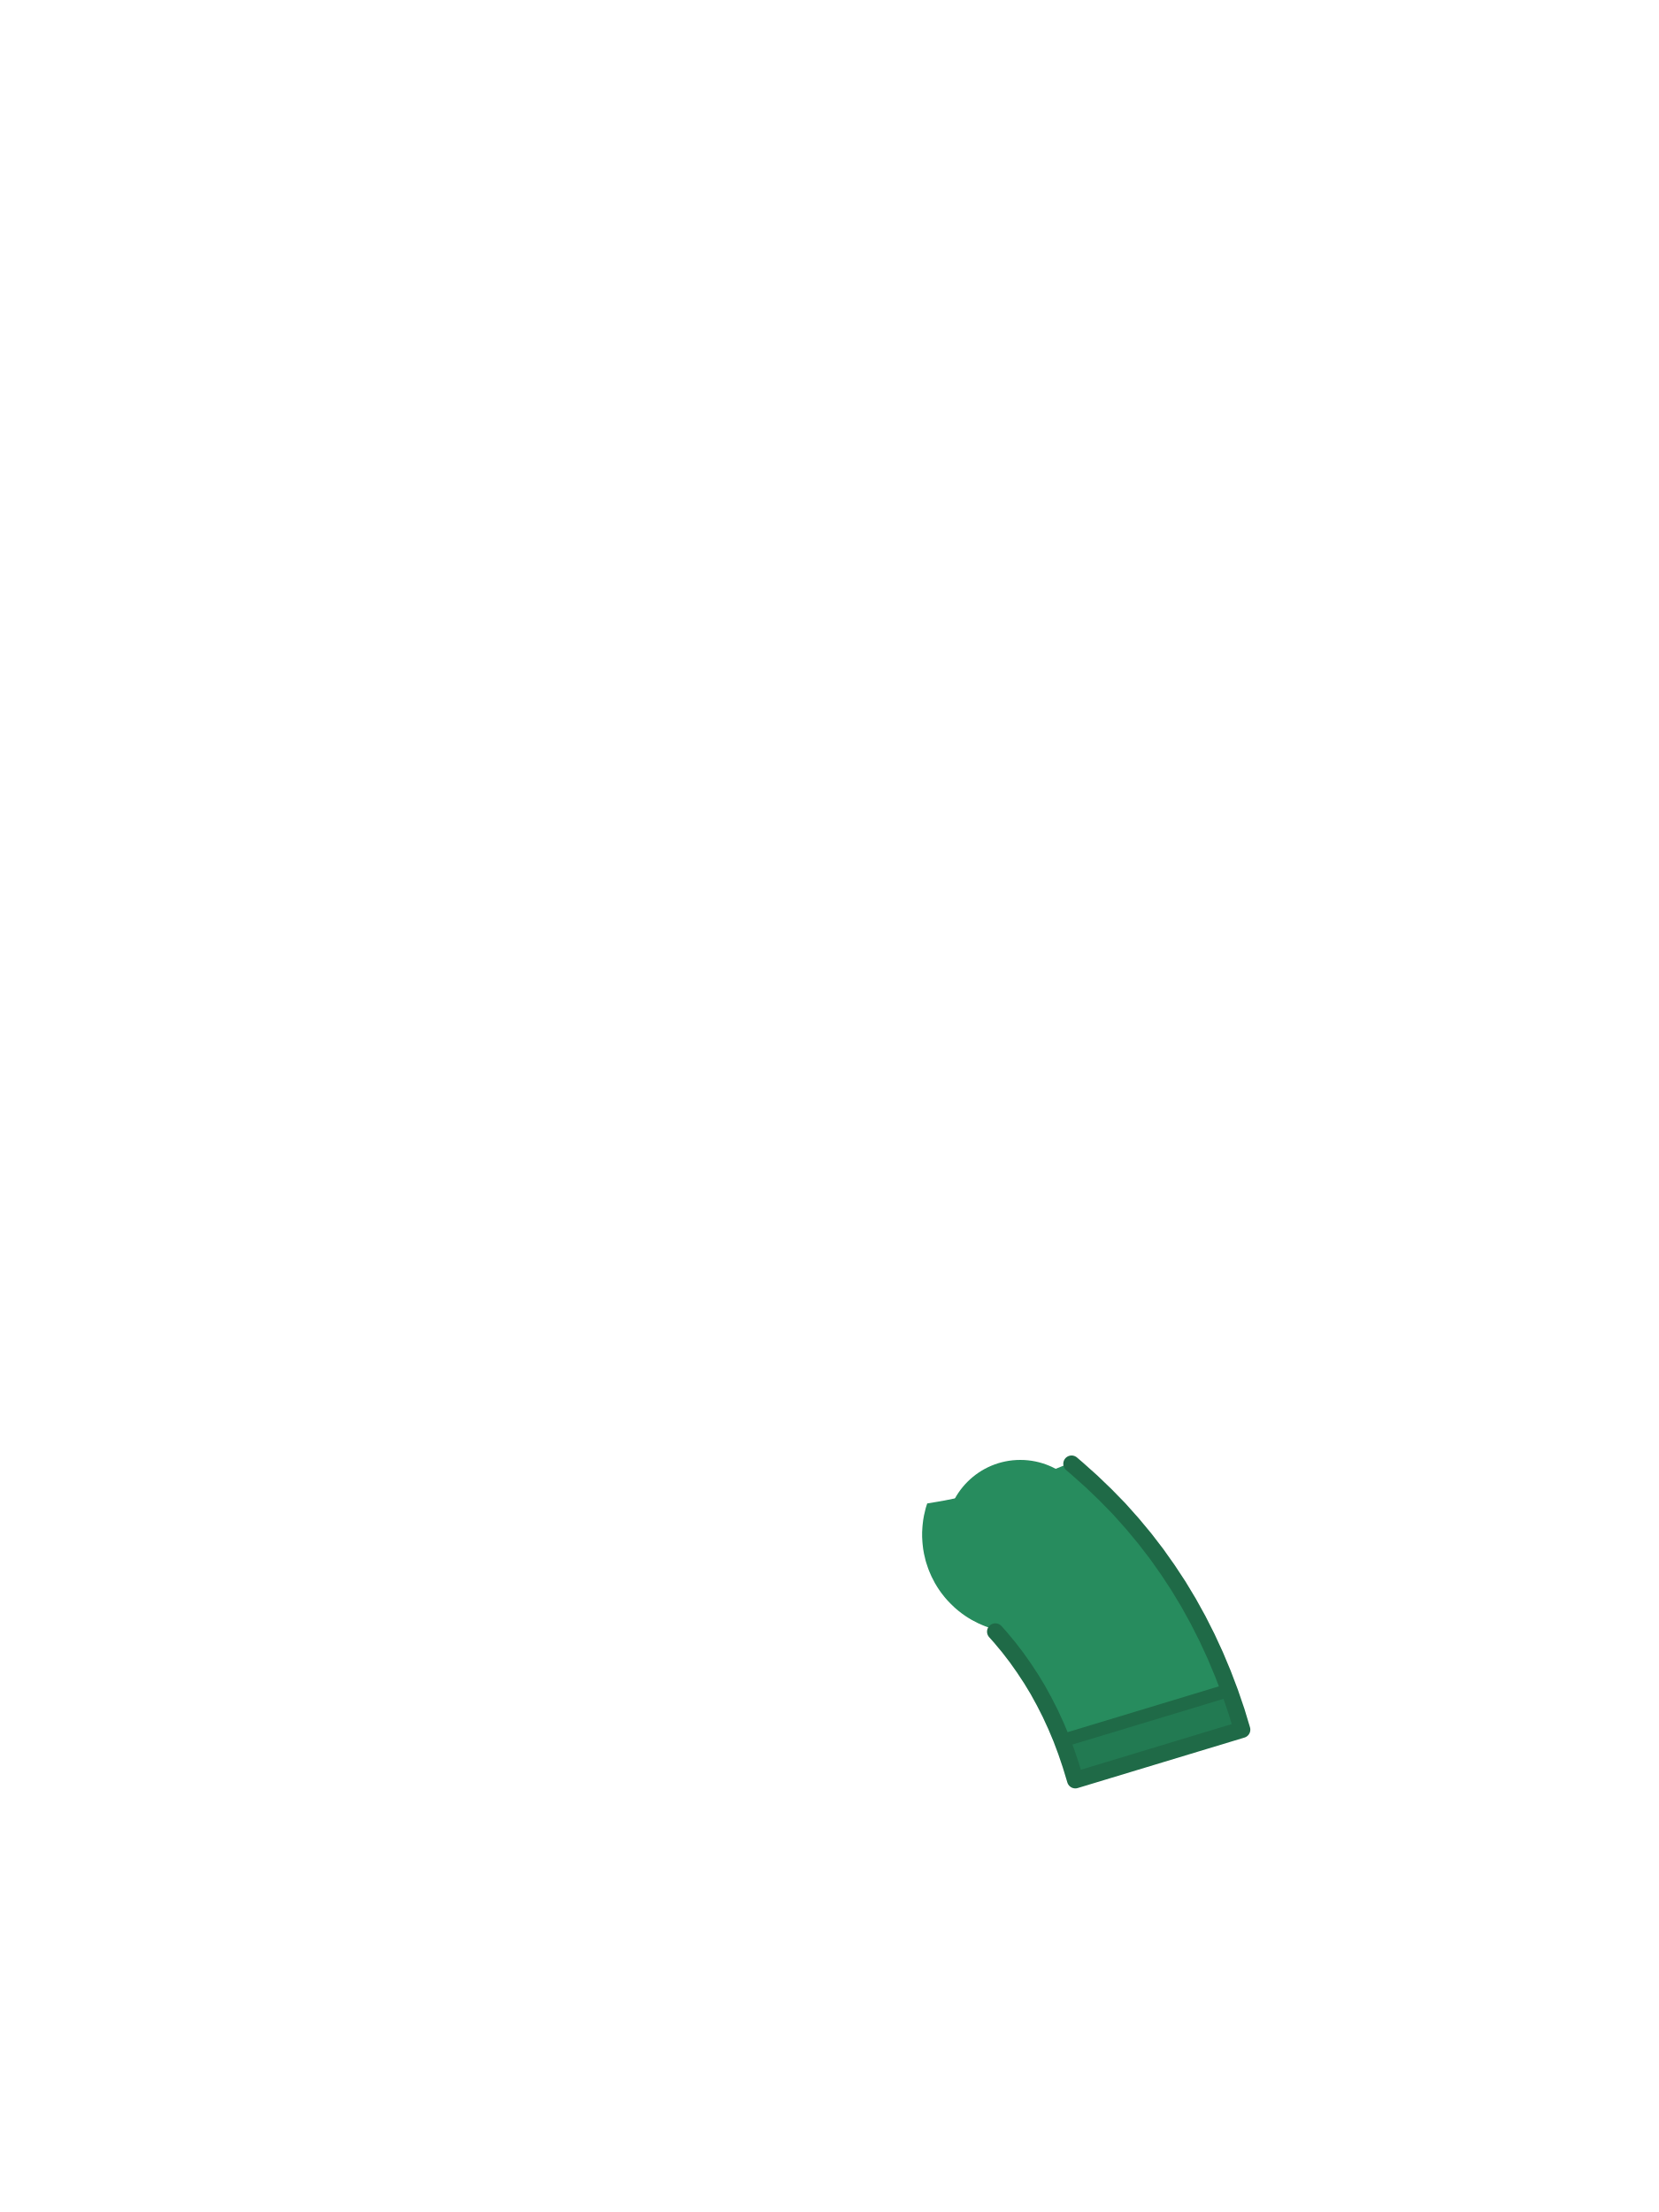
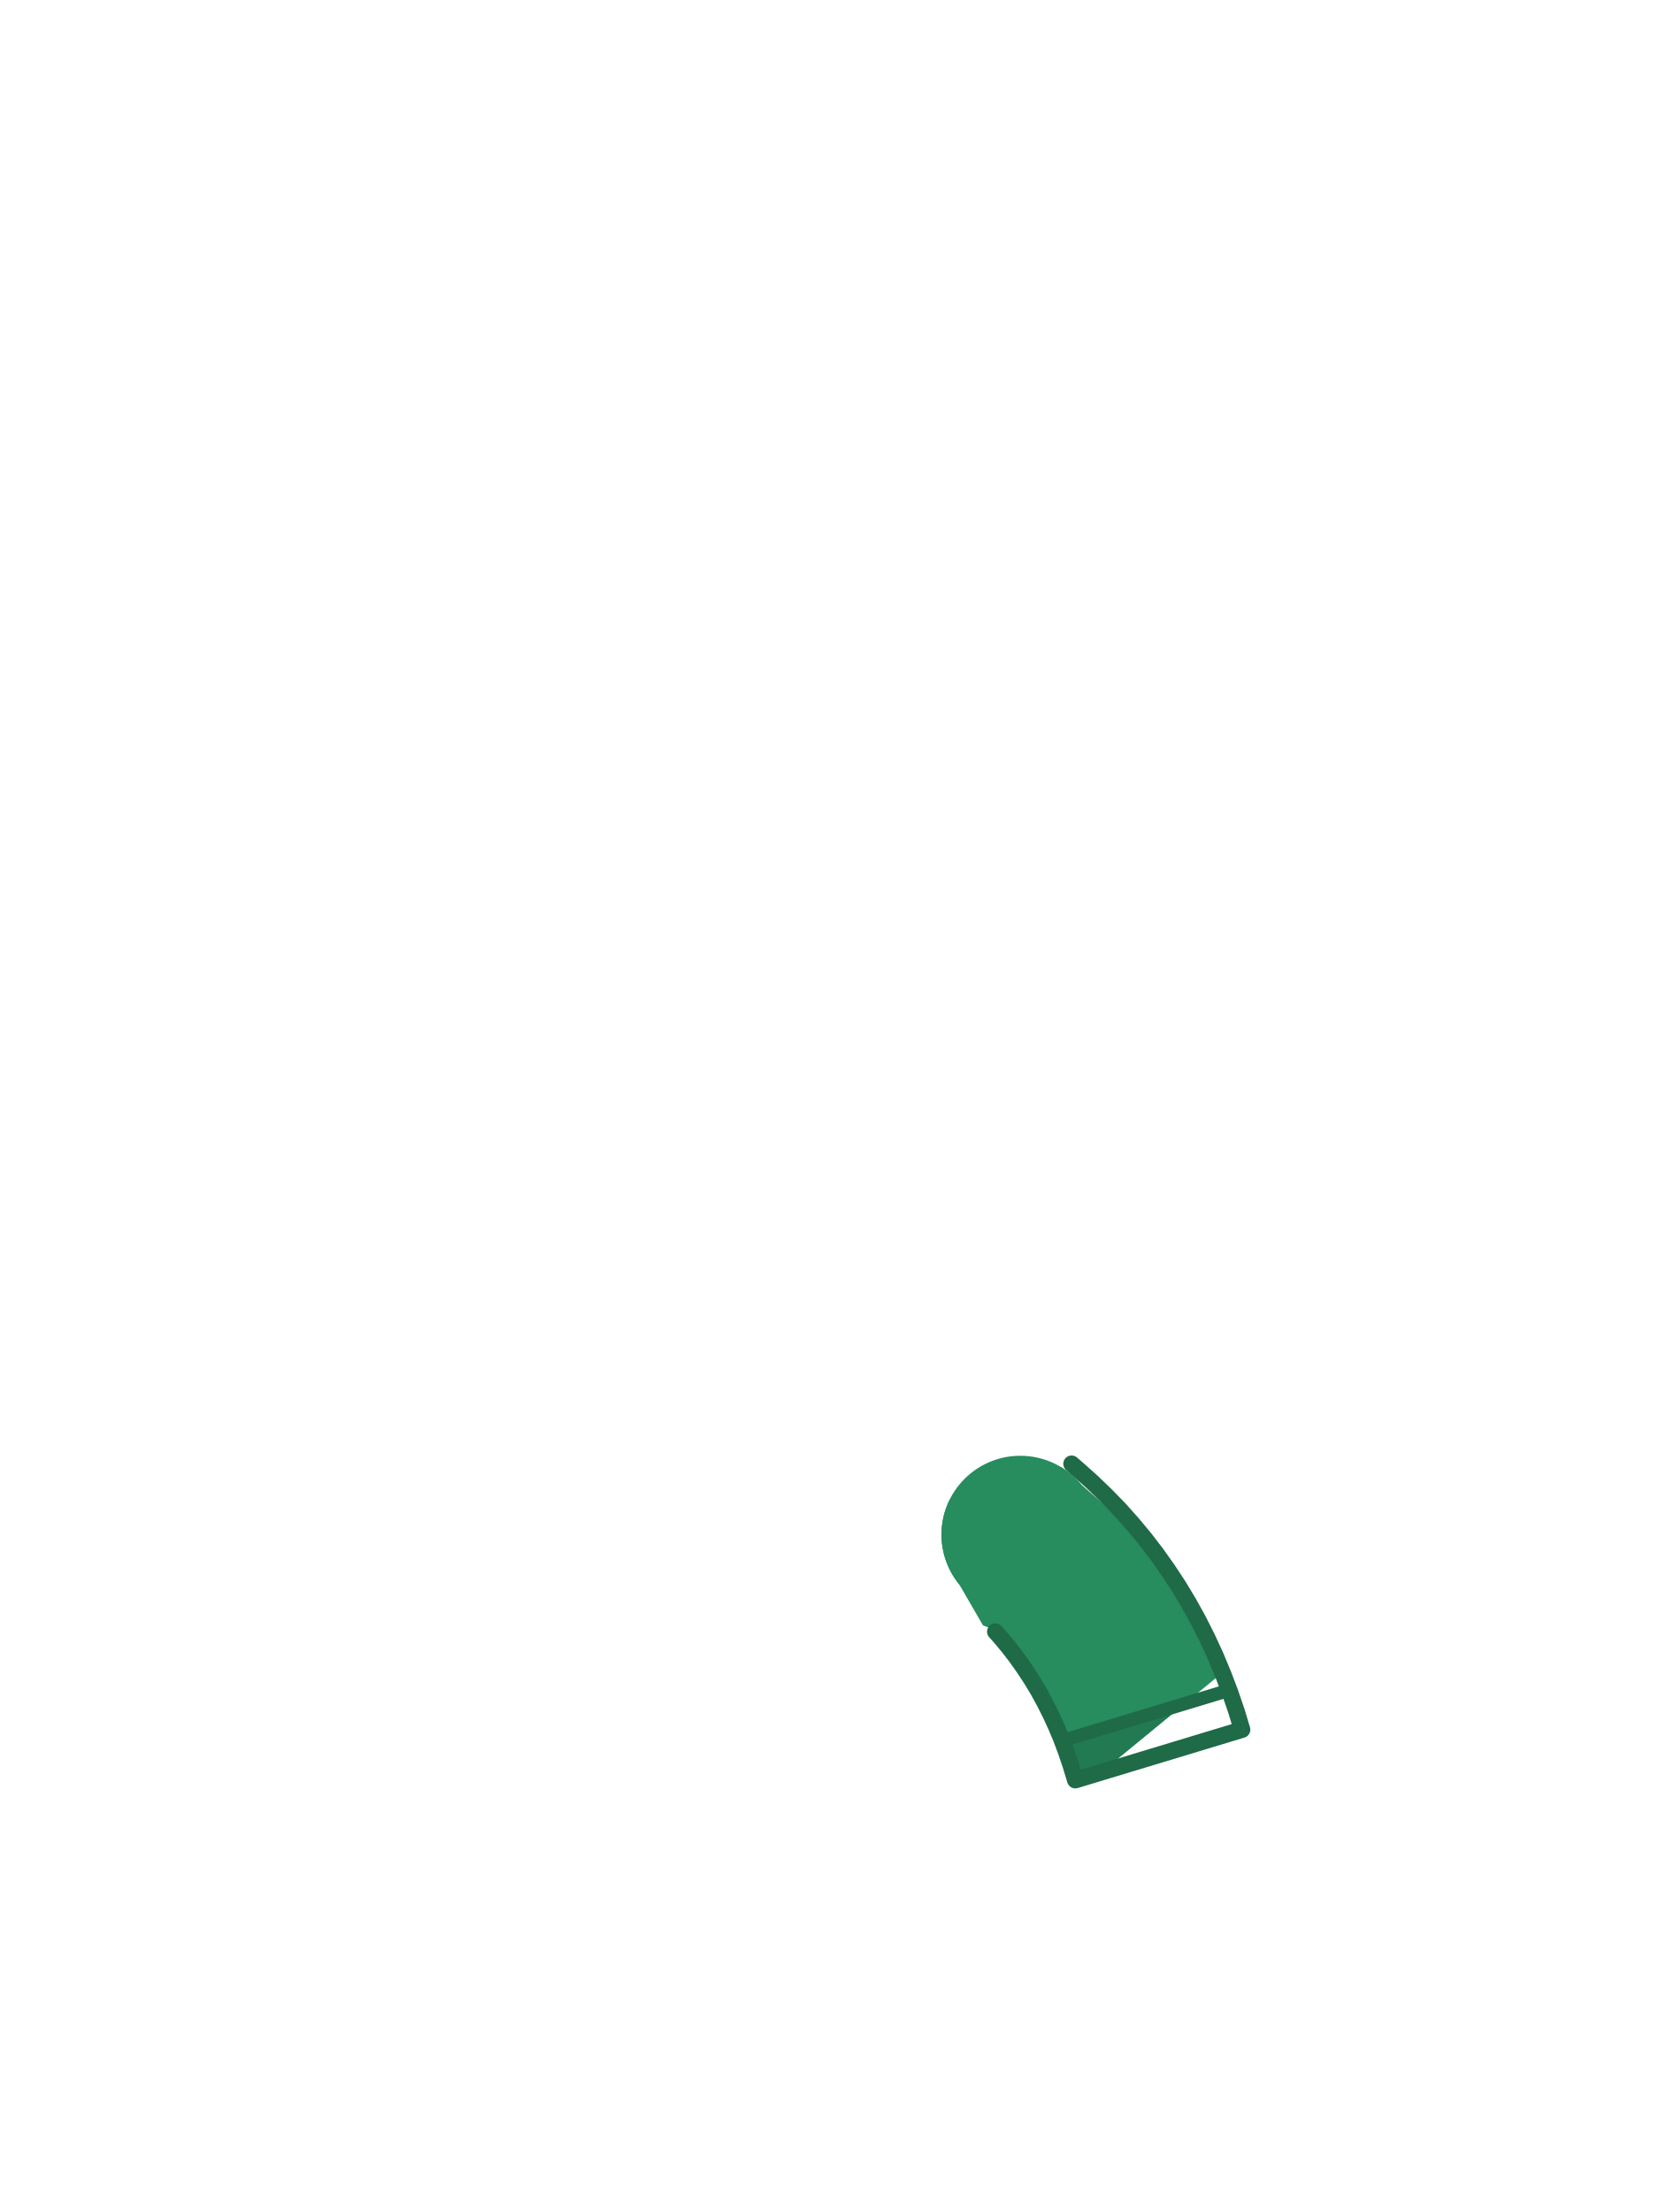
<svg xmlns="http://www.w3.org/2000/svg" viewBox="0 0 240 320">
-   <circle cx="147.6" cy="222" r="10.8" fill="#278C5E" />
-   <path d="M 157.93 214.33 L 159.94 216.26 L 161.92 218.29 L 163.82 220.42 L 165.6 222.56 L 167.33 224.81 L 168.95 227.1 L 170.49 229.44 L 171.96 231.88 L 173.33 234.36 L 174.61 236.89 L 175.81 239.49 L 176.92 242.14 L 177.95 244.85 L 178.89 247.6 L 179.68 250.22 L 155.56 257.52 L 154.89 255.32 L 154.23 253.37 L 153.52 251.48 L 152.75 249.65 L 151.93 247.87 L 151.05 246.14 L 150.14 244.48 L 149.17 242.88 L 148.13 241.3 L 147.05 239.77 L 145.92 238.3 L 144.72 236.86 L 143.63 235.63 L 143.48 235.59 L 143.15 235.48 L 142.82 235.37 L 142.49 235.25 L 142.17 235.12 L 141.85 234.98 L 141.53 234.84 L 141.22 234.68 L 140.91 234.52 L 140.6 234.36 L 140.3 234.18 L 140 234 L 139.71 233.81 L 139.42 233.61 L 139.14 233.41 L 138.86 233.19 L 138.59 232.98 L 138.32 232.75 L 138.06 232.52 L 137.81 232.28 L 137.56 232.04 L 137.32 231.79 L 137.08 231.54 L 136.85 231.28 L 136.62 231.01 L 136.41 230.74 L 136.19 230.46 L 135.99 230.18 L 135.79 229.89 L 135.6 229.6 L 135.42 229.3 L 135.24 229 L 135.08 228.69 L 134.92 228.38 L 134.76 228.07 L 134.62 227.75 L 134.48 227.43 L 134.35 227.11 L 134.23 226.78 L 134.12 226.45 L 134.01 226.12 L 133.91 225.79 L 133.83 225.45 L 133.75 225.11 L 133.67 224.77 L 133.61 224.43 L 133.55 224.08 L 133.51 223.74 L 133.47 223.39 L 133.44 223.04 L 133.42 222.7 L 133.4 222.35 L 133.4 222 L 133.4 221.65 L 133.42 221.3 L 133.44 220.96 L 133.47 220.61 L 133.51 220.26 L 133.55 219.92 L 133.61 219.57 L 133.67 219.23 L 133.75 218.89 L 133.83 218.55 L 133.91 218.21 L 134.01 217.88 L 134.12 217.55 L 134.13 217.5 L 136.7 217.06 L 136.74 217.05 L 139.44 216.5 L 139.48 216.5 L 142.15 215.87 L 142.19 215.86 L 144.84 215.15 L 144.88 215.13 L 147.49 214.34 L 147.54 214.33 L 150.12 213.46 L 150.16 213.44 L 152.7 212.49 L 152.74 212.48 L 154.85 211.62 L 155.86 212.48 Z" fill="#278C5E" />
-   <path d="M 177.95 244.85 L 178.89 247.6 L 179.68 250.22 L 165.6 254.48 L 155.56 257.52 L 154.89 255.32 L 154.23 253.37 L 153.65 251.83 L 177.82 244.51 Z" fill="#227A52" />
+   <circle cx="147.6" cy="222" r="11.4" fill="#278C5E" />
+   <path d="M 152.74 212.48 L 152.70 212.49 L 150.16 213.44 L 150.12 213.46 L 147.54 214.33 L 147.49 214.34 L 144.88 215.13 L 144.84 215.15 L 142.19 215.86 L 142.15 215.87 L 139.48 216.50 L 139.44 216.50 L 137.40 216.92 L 137.29 217.13 L 137.18 217.38 L 137.07 217.64 L 136.96 217.90 L 136.87 218.16 L 136.78 218.42 L 136.69 218.69 L 136.61 218.96 L 136.54 219.23 L 136.48 219.50 L 136.42 219.78 L 136.37 220.05 L 136.32 220.33 L 136.29 220.60 L 136.25 220.88 L 136.23 221.16 L 136.21 221.44 L 136.20 221.72 L 136.20 222.00 L 136.20 222.28 L 136.21 222.56 L 136.23 222.84 L 136.25 223.12 L 136.29 223.40 L 136.32 223.67 L 136.37 223.95 L 136.42 224.22 L 136.48 224.50 L 136.54 224.77 L 136.61 225.04 L 136.69 225.31 L 136.78 225.58 L 136.87 225.84 L 136.96 226.10 L 137.07 226.36 L 137.18 226.62 L 137.29 226.87 L 137.42 227.13 L 137.55 227.37 L 137.68 227.62 L 137.82 227.86 L 137.97 228.10 L 138.12 228.33 L 138.28 228.56 L 138.44 228.79 L 138.61 229.01 L 138.79 229.23 L 138.79 229.24 L 138.79 229.24 L 142.20 235.13 L 142.49 235.25 L 142.82 235.37 L 143.15 235.48 L 143.48 235.59 L 143.63 235.63 L 144.72 236.86 L 145.92 238.30 L 147.05 239.77 L 148.13 241.30 L 149.17 242.88 L 150.14 244.48 L 151.05 246.14 L 151.93 247.87 L 152.75 249.65 L 153.52 251.48 L 154.23 253.37 L 154.89 255.32 L 155.56 257.52 L 159.30 256.39 L 176.85 241.97 L 175.81 239.49 L 174.61 236.89 L 173.33 234.36 L 171.96 231.88 L 170.49 229.44 L 168.95 227.10 L 167.33 224.81 L 166.22 223.37 L 156.41 214.76 L 156.41 214.76 L 156.23 214.55 L 156.05 214.34 L 155.86 214.14 L 155.66 213.94 L 155.46 213.74 L 155.26 213.55 L 155.05 213.37 L 154.83 213.19 L 154.61 213.01 L 154.39 212.84 L 154.16 212.68 L 153.93 212.52 L 153.70 212.37 L 153.46 212.22 L 153.42 212.20 Z" fill="#278C5E" />
+   <path d="M 153.65 251.83 L 154.23 253.37 L 154.89 255.32 L 155.56 257.52 L 159.30 256.39 L 171.39 246.46 Z" fill="#227A52" />
  <path d="M 177.63 244.57 L 153.84 251.77" fill="none" stroke="#1F6A47" stroke-width="1.92" stroke-linecap="round" />
  <path d="M 157.93 214.33 L 159.94 216.26 L 161.92 218.29 L 163.82 220.42 L 165.6 222.56 L 167.33 224.81 L 168.95 227.1 L 170.49 229.44 L 171.96 231.88 L 173.33 234.36 L 174.61 236.89 L 175.81 239.49 L 176.92 242.14 L 177.95 244.85 L 178.89 247.6 L 179.68 250.22 L 155.56 257.52 L 154.89 255.32 L 154.23 253.37 L 153.52 251.48 L 152.75 249.65 L 151.93 247.87 L 151.05 246.14 L 150.14 244.48 L 149.17 242.88 L 148.13 241.3 L 147.05 239.77 L 145.92 238.3 L 144.72 236.86 L 143.99 236.04 M 155.02 211.76 L 155.86 212.48 L 157.93 214.33" fill="none" stroke="#1F6A47" stroke-width="2.4" stroke-linecap="round" stroke-linejoin="round" />
</svg>
